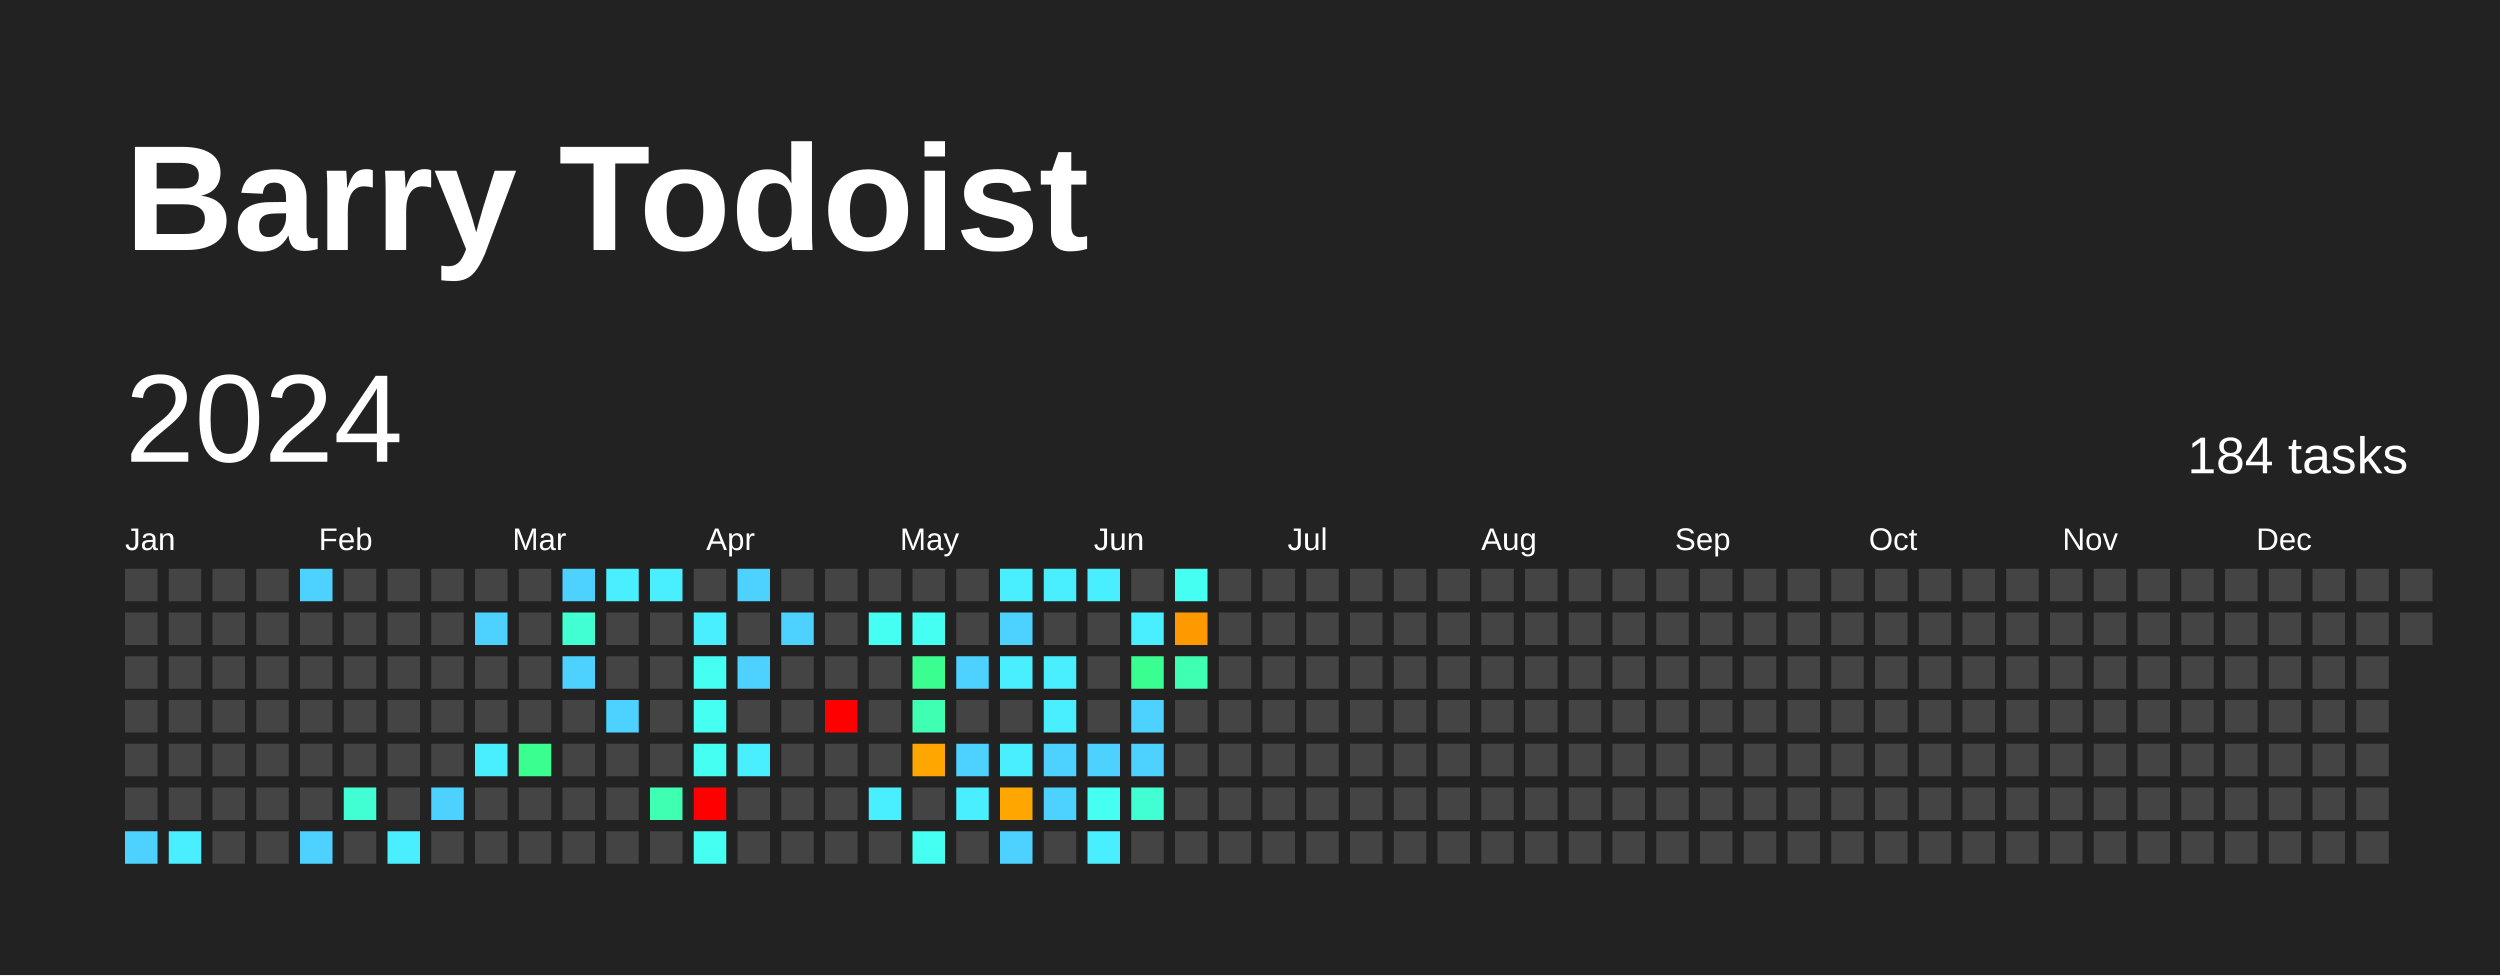
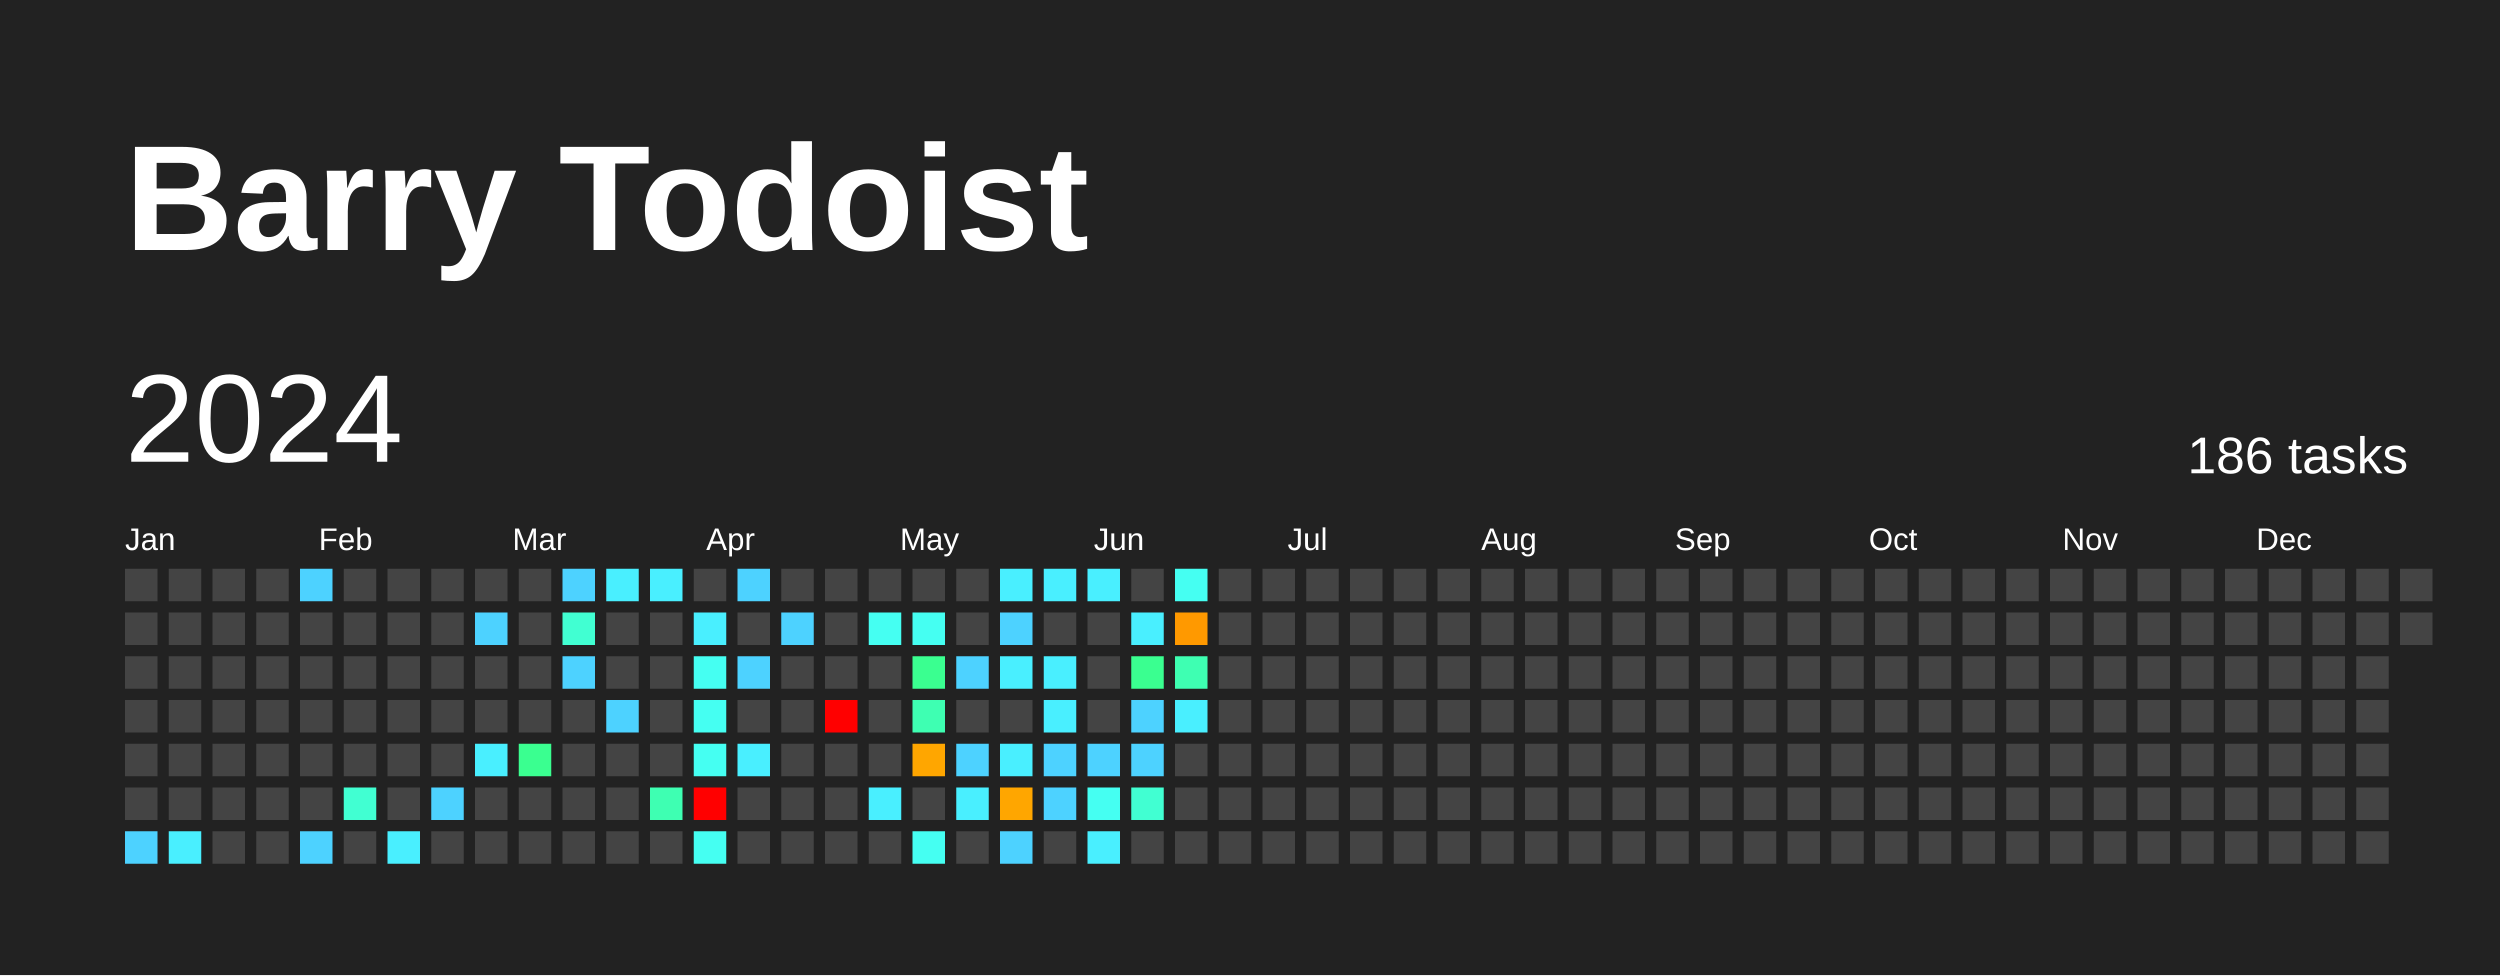
<svg xmlns="http://www.w3.org/2000/svg" baseProfile="full" height="78mm" version="1.1" viewBox="0,0,200,78" width="200mm">
  <defs />
  <rect fill="#222222" height="78" width="200" x="0" y="0" />
  <text fill="#FFFFFF" style="font-size:12px; font-family:Arial; font-weight:bold;" x="10" y="20">Barry Todoist</text>
  <text dominant-baseline="hanging" fill="#FFFFFF" style="font-size:10.0px; font-family:Arial;" x="10" y="30">2024</text>
-   <text dominant-baseline="hanging" fill="#FFFFFF" style="font-size:4.125px; font-family:Arial;" x="175" y="35">184 tasks</text>
+   <text dominant-baseline="hanging" fill="#FFFFFF" style="font-size:4.125px; font-family:Arial;" x="175" y="35">186 tasks</text>
  <text fill="#FFFFFF" style="font-size:2.5px; font-family:Arial" x="10.0" y="44">Jan</text>
  <text fill="#FFFFFF" style="font-size:2.5px; font-family:Arial" x="25.5" y="44">Feb</text>
  <text fill="#FFFFFF" style="font-size:2.5px; font-family:Arial" x="41.0" y="44">Mar</text>
  <text fill="#FFFFFF" style="font-size:2.5px; font-family:Arial" x="56.5" y="44">Apr</text>
  <text fill="#FFFFFF" style="font-size:2.5px; font-family:Arial" x="72.0" y="44">May</text>
  <text fill="#FFFFFF" style="font-size:2.5px; font-family:Arial" x="87.5" y="44">Jun</text>
  <text fill="#FFFFFF" style="font-size:2.5px; font-family:Arial" x="103.0" y="44">Jul</text>
  <text fill="#FFFFFF" style="font-size:2.5px; font-family:Arial" x="118.5" y="44">Aug</text>
  <text fill="#FFFFFF" style="font-size:2.5px; font-family:Arial" x="134.0" y="44">Sep</text>
  <text fill="#FFFFFF" style="font-size:2.5px; font-family:Arial" x="149.5" y="44">Oct</text>
  <text fill="#FFFFFF" style="font-size:2.5px; font-family:Arial" x="165.0" y="44">Nov</text>
  <text fill="#FFFFFF" style="font-size:2.5px; font-family:Arial" x="180.5" y="44">Dec</text>
  <rect fill="#444444" height="2.6" width="2.6" x="10.0" y="45.5" />
  <rect fill="#444444" height="2.6" width="2.6" x="10.0" y="49.0" />
  <rect fill="#444444" height="2.6" width="2.6" x="10.0" y="52.5" />
  <rect fill="#444444" height="2.6" width="2.6" x="10.0" y="56.0" />
  <rect fill="#444444" height="2.6" width="2.6" x="10.0" y="59.5" />
  <rect fill="#444444" height="2.6" width="2.6" x="10.0" y="63.0" />
  <rect fill="#4dd2ff" height="2.6" width="2.6" x="10.0" y="66.5" />
  <rect fill="#444444" height="2.6" width="2.6" x="13.5" y="45.5" />
  <rect fill="#444444" height="2.6" width="2.6" x="13.5" y="49.0" />
  <rect fill="#444444" height="2.6" width="2.6" x="13.5" y="52.5" />
  <rect fill="#444444" height="2.6" width="2.6" x="13.5" y="56.0" />
  <rect fill="#444444" height="2.6" width="2.6" x="13.5" y="59.5" />
  <rect fill="#444444" height="2.6" width="2.6" x="13.5" y="63.0" />
  <rect fill="#49efff" height="2.6" width="2.6" x="13.5" y="66.5" />
  <rect fill="#444444" height="2.6" width="2.6" x="17.0" y="45.5" />
  <rect fill="#444444" height="2.6" width="2.6" x="17.0" y="49.0" />
  <rect fill="#444444" height="2.6" width="2.6" x="17.0" y="52.5" />
  <rect fill="#444444" height="2.6" width="2.6" x="17.0" y="56.0" />
  <rect fill="#444444" height="2.6" width="2.6" x="17.0" y="59.5" />
  <rect fill="#444444" height="2.6" width="2.6" x="17.0" y="63.0" />
  <rect fill="#444444" height="2.6" width="2.6" x="17.0" y="66.5" />
  <rect fill="#444444" height="2.6" width="2.6" x="20.5" y="45.5" />
  <rect fill="#444444" height="2.6" width="2.6" x="20.5" y="49.0" />
  <rect fill="#444444" height="2.6" width="2.6" x="20.5" y="52.5" />
  <rect fill="#444444" height="2.6" width="2.6" x="20.5" y="56.0" />
  <rect fill="#444444" height="2.6" width="2.6" x="20.5" y="59.5" />
  <rect fill="#444444" height="2.6" width="2.6" x="20.5" y="63.0" />
  <rect fill="#444444" height="2.6" width="2.6" x="20.5" y="66.5" />
  <rect fill="#4dd2ff" height="2.6" width="2.6" x="24.0" y="45.5" />
  <rect fill="#444444" height="2.6" width="2.6" x="24.0" y="49.0" />
  <rect fill="#444444" height="2.6" width="2.6" x="24.0" y="52.5" />
  <rect fill="#444444" height="2.6" width="2.6" x="24.0" y="56.0" />
  <rect fill="#444444" height="2.6" width="2.6" x="24.0" y="59.5" />
  <rect fill="#444444" height="2.6" width="2.6" x="24.0" y="63.0" />
  <rect fill="#4dd2ff" height="2.6" width="2.6" x="24.0" y="66.5" />
  <rect fill="#444444" height="2.6" width="2.6" x="27.5" y="45.5" />
  <rect fill="#444444" height="2.6" width="2.6" x="27.5" y="49.0" />
  <rect fill="#444444" height="2.6" width="2.6" x="27.5" y="52.5" />
  <rect fill="#444444" height="2.6" width="2.6" x="27.5" y="56.0" />
  <rect fill="#444444" height="2.6" width="2.6" x="27.5" y="59.5" />
  <rect fill="#41ffd2" height="2.6" width="2.6" x="27.5" y="63.0" />
  <rect fill="#444444" height="2.6" width="2.6" x="27.5" y="66.5" />
  <rect fill="#444444" height="2.6" width="2.6" x="31.0" y="45.5" />
  <rect fill="#444444" height="2.6" width="2.6" x="31.0" y="49.0" />
  <rect fill="#444444" height="2.6" width="2.6" x="31.0" y="52.5" />
  <rect fill="#444444" height="2.6" width="2.6" x="31.0" y="56.0" />
  <rect fill="#444444" height="2.6" width="2.6" x="31.0" y="59.5" />
  <rect fill="#444444" height="2.6" width="2.6" x="31.0" y="63.0" />
  <rect fill="#49efff" height="2.6" width="2.6" x="31.0" y="66.5" />
  <rect fill="#444444" height="2.6" width="2.6" x="34.5" y="45.5" />
  <rect fill="#444444" height="2.6" width="2.6" x="34.5" y="49.0" />
  <rect fill="#444444" height="2.6" width="2.6" x="34.5" y="52.5" />
  <rect fill="#444444" height="2.6" width="2.6" x="34.5" y="56.0" />
  <rect fill="#444444" height="2.6" width="2.6" x="34.5" y="59.5" />
  <rect fill="#4dd2ff" height="2.6" width="2.6" x="34.5" y="63.0" />
  <rect fill="#444444" height="2.6" width="2.6" x="34.5" y="66.5" />
  <rect fill="#444444" height="2.6" width="2.6" x="38.0" y="45.5" />
  <rect fill="#4dd2ff" height="2.6" width="2.6" x="38.0" y="49.0" />
  <rect fill="#444444" height="2.6" width="2.6" x="38.0" y="52.5" />
  <rect fill="#444444" height="2.6" width="2.6" x="38.0" y="56.0" />
  <rect fill="#49efff" height="2.6" width="2.6" x="38.0" y="59.5" />
  <rect fill="#444444" height="2.6" width="2.6" x="38.0" y="63.0" />
  <rect fill="#444444" height="2.6" width="2.6" x="38.0" y="66.5" />
  <rect fill="#444444" height="2.6" width="2.6" x="41.5" y="45.5" />
  <rect fill="#444444" height="2.6" width="2.6" x="41.5" y="49.0" />
  <rect fill="#444444" height="2.6" width="2.6" x="41.5" y="52.5" />
  <rect fill="#444444" height="2.6" width="2.6" x="41.5" y="56.0" />
  <rect fill="#3aff90" height="2.6" width="2.6" x="41.5" y="59.5" />
  <rect fill="#444444" height="2.6" width="2.6" x="41.5" y="63.0" />
  <rect fill="#444444" height="2.6" width="2.6" x="41.5" y="66.5" />
  <rect fill="#4dd2ff" height="2.6" width="2.6" x="45.0" y="45.5" />
  <rect fill="#41ffd2" height="2.6" width="2.6" x="45.0" y="49.0" />
  <rect fill="#4dd2ff" height="2.6" width="2.6" x="45.0" y="52.5" />
  <rect fill="#444444" height="2.6" width="2.6" x="45.0" y="56.0" />
  <rect fill="#444444" height="2.6" width="2.6" x="45.0" y="59.5" />
  <rect fill="#444444" height="2.6" width="2.6" x="45.0" y="63.0" />
  <rect fill="#444444" height="2.6" width="2.6" x="45.0" y="66.5" />
  <rect fill="#49efff" height="2.6" width="2.6" x="48.5" y="45.5" />
  <rect fill="#444444" height="2.6" width="2.6" x="48.5" y="49.0" />
  <rect fill="#444444" height="2.6" width="2.6" x="48.5" y="52.5" />
  <rect fill="#4dd2ff" height="2.6" width="2.6" x="48.5" y="56.0" />
  <rect fill="#444444" height="2.6" width="2.6" x="48.5" y="59.5" />
  <rect fill="#444444" height="2.6" width="2.6" x="48.5" y="63.0" />
  <rect fill="#444444" height="2.6" width="2.6" x="48.5" y="66.5" />
  <rect fill="#49efff" height="2.6" width="2.6" x="52.0" y="45.5" />
  <rect fill="#444444" height="2.6" width="2.6" x="52.0" y="49.0" />
  <rect fill="#444444" height="2.6" width="2.6" x="52.0" y="52.5" />
  <rect fill="#444444" height="2.6" width="2.6" x="52.0" y="56.0" />
  <rect fill="#444444" height="2.6" width="2.6" x="52.0" y="59.5" />
  <rect fill="#3effb2" height="2.6" width="2.6" x="52.0" y="63.0" />
  <rect fill="#444444" height="2.6" width="2.6" x="52.0" y="66.5" />
  <rect fill="#444444" height="2.6" width="2.6" x="55.5" y="45.5" />
  <rect fill="#49efff" height="2.6" width="2.6" x="55.5" y="49.0" />
  <rect fill="#45fff2" height="2.6" width="2.6" x="55.5" y="52.5" />
  <rect fill="#45fff2" height="2.6" width="2.6" x="55.5" y="56.0" />
  <rect fill="#45fff2" height="2.6" width="2.6" x="55.5" y="59.5" />
  <rect fill="red" height="2.6" width="2.6" x="55.5" y="63.0" />
  <rect fill="#45fff2" height="2.6" width="2.6" x="55.5" y="66.5" />
  <rect fill="#4dd2ff" height="2.6" width="2.6" x="59.0" y="45.5" />
  <rect fill="#444444" height="2.6" width="2.6" x="59.0" y="49.0" />
  <rect fill="#4dd2ff" height="2.6" width="2.6" x="59.0" y="52.5" />
  <rect fill="#444444" height="2.6" width="2.6" x="59.0" y="56.0" />
  <rect fill="#49efff" height="2.6" width="2.6" x="59.0" y="59.5" />
  <rect fill="#444444" height="2.6" width="2.6" x="59.0" y="63.0" />
  <rect fill="#444444" height="2.6" width="2.6" x="59.0" y="66.5" />
  <rect fill="#444444" height="2.6" width="2.6" x="62.5" y="45.5" />
  <rect fill="#4dd2ff" height="2.6" width="2.6" x="62.5" y="49.0" />
  <rect fill="#444444" height="2.6" width="2.6" x="62.5" y="52.5" />
  <rect fill="#444444" height="2.6" width="2.6" x="62.5" y="56.0" />
  <rect fill="#444444" height="2.6" width="2.6" x="62.5" y="59.5" />
  <rect fill="#444444" height="2.6" width="2.6" x="62.5" y="63.0" />
  <rect fill="#444444" height="2.6" width="2.6" x="62.5" y="66.5" />
  <rect fill="#444444" height="2.6" width="2.6" x="66.0" y="45.5" />
  <rect fill="#444444" height="2.6" width="2.6" x="66.0" y="49.0" />
  <rect fill="#444444" height="2.6" width="2.6" x="66.0" y="52.5" />
  <rect fill="red" height="2.6" width="2.6" x="66.0" y="56.0" />
  <rect fill="#444444" height="2.6" width="2.6" x="66.0" y="59.5" />
  <rect fill="#444444" height="2.6" width="2.6" x="66.0" y="63.0" />
  <rect fill="#444444" height="2.6" width="2.6" x="66.0" y="66.5" />
  <rect fill="#444444" height="2.6" width="2.6" x="69.5" y="45.5" />
  <rect fill="#45fff2" height="2.6" width="2.6" x="69.5" y="49.0" />
  <rect fill="#444444" height="2.6" width="2.6" x="69.5" y="52.5" />
  <rect fill="#444444" height="2.6" width="2.6" x="69.5" y="56.0" />
  <rect fill="#444444" height="2.6" width="2.6" x="69.5" y="59.5" />
  <rect fill="#49efff" height="2.6" width="2.6" x="69.5" y="63.0" />
  <rect fill="#444444" height="2.6" width="2.6" x="69.5" y="66.5" />
  <rect fill="#444444" height="2.6" width="2.6" x="73.0" y="45.5" />
  <rect fill="#45fff2" height="2.6" width="2.6" x="73.0" y="49.0" />
  <rect fill="#3aff90" height="2.6" width="2.6" x="73.0" y="52.5" />
  <rect fill="#3effb2" height="2.6" width="2.6" x="73.0" y="56.0" />
  <rect fill="#ffa600" height="2.6" width="2.6" x="73.0" y="59.5" />
  <rect fill="#444444" height="2.6" width="2.6" x="73.0" y="63.0" />
  <rect fill="#45fff2" height="2.6" width="2.6" x="73.0" y="66.5" />
  <rect fill="#444444" height="2.6" width="2.6" x="76.5" y="45.5" />
  <rect fill="#444444" height="2.6" width="2.6" x="76.5" y="49.0" />
  <rect fill="#4dd2ff" height="2.6" width="2.6" x="76.5" y="52.5" />
  <rect fill="#444444" height="2.6" width="2.6" x="76.5" y="56.0" />
  <rect fill="#4dd2ff" height="2.6" width="2.6" x="76.5" y="59.5" />
  <rect fill="#49efff" height="2.6" width="2.6" x="76.5" y="63.0" />
  <rect fill="#444444" height="2.6" width="2.6" x="76.5" y="66.5" />
  <rect fill="#49efff" height="2.6" width="2.6" x="80.0" y="45.5" />
  <rect fill="#4dd2ff" height="2.6" width="2.6" x="80.0" y="49.0" />
  <rect fill="#49efff" height="2.6" width="2.6" x="80.0" y="52.5" />
  <rect fill="#444444" height="2.6" width="2.6" x="80.0" y="56.0" />
  <rect fill="#49efff" height="2.6" width="2.6" x="80.0" y="59.5" />
  <rect fill="#ffa600" height="2.6" width="2.6" x="80.0" y="63.0" />
  <rect fill="#4dd2ff" height="2.6" width="2.6" x="80.0" y="66.5" />
  <rect fill="#49efff" height="2.6" width="2.6" x="83.5" y="45.5" />
  <rect fill="#444444" height="2.6" width="2.6" x="83.5" y="49.0" />
  <rect fill="#49efff" height="2.6" width="2.6" x="83.5" y="52.5" />
  <rect fill="#49efff" height="2.6" width="2.6" x="83.5" y="56.0" />
  <rect fill="#4dd2ff" height="2.6" width="2.6" x="83.5" y="59.5" />
  <rect fill="#4dd2ff" height="2.6" width="2.6" x="83.5" y="63.0" />
  <rect fill="#444444" height="2.6" width="2.6" x="83.5" y="66.5" />
  <rect fill="#49efff" height="2.6" width="2.6" x="87.0" y="45.5" />
  <rect fill="#444444" height="2.6" width="2.6" x="87.0" y="49.0" />
  <rect fill="#444444" height="2.6" width="2.6" x="87.0" y="52.5" />
  <rect fill="#444444" height="2.6" width="2.6" x="87.0" y="56.0" />
  <rect fill="#4dd2ff" height="2.6" width="2.6" x="87.0" y="59.5" />
  <rect fill="#45fff2" height="2.6" width="2.6" x="87.0" y="63.0" />
  <rect fill="#49efff" height="2.6" width="2.6" x="87.0" y="66.5" />
  <rect fill="#444444" height="2.6" width="2.6" x="90.5" y="45.5" />
  <rect fill="#49efff" height="2.6" width="2.6" x="90.5" y="49.0" />
  <rect fill="#3aff90" height="2.6" width="2.6" x="90.5" y="52.5" />
  <rect fill="#4dd2ff" height="2.6" width="2.6" x="90.5" y="56.0" />
  <rect fill="#4dd2ff" height="2.6" width="2.6" x="90.5" y="59.5" />
  <rect fill="#41ffd2" height="2.6" width="2.6" x="90.5" y="63.0" />
  <rect fill="#444444" height="2.6" width="2.6" x="90.5" y="66.5" />
  <rect fill="#45fff2" height="2.6" width="2.6" x="94.0" y="45.5" />
  <rect fill="#ff9900" height="2.6" width="2.6" x="94.0" y="49.0" />
  <rect fill="#3effb2" height="2.6" width="2.6" x="94.0" y="52.5" />
-   <rect fill="#444444" height="2.6" width="2.6" x="94.0" y="56.0" />
+   <rect fill="#49efff" height="2.6" width="2.6" x="94.0" y="56.0" />
  <rect fill="#444444" height="2.6" width="2.6" x="94.0" y="59.5" />
  <rect fill="#444444" height="2.6" width="2.6" x="94.0" y="63.0" />
  <rect fill="#444444" height="2.6" width="2.6" x="94.0" y="66.5" />
  <rect fill="#444444" height="2.6" width="2.6" x="97.5" y="45.5" />
  <rect fill="#444444" height="2.6" width="2.6" x="97.5" y="49.0" />
  <rect fill="#444444" height="2.6" width="2.6" x="97.5" y="52.5" />
  <rect fill="#444444" height="2.6" width="2.6" x="97.5" y="56.0" />
  <rect fill="#444444" height="2.6" width="2.6" x="97.5" y="59.5" />
  <rect fill="#444444" height="2.6" width="2.6" x="97.5" y="63.0" />
  <rect fill="#444444" height="2.6" width="2.6" x="97.5" y="66.5" />
  <rect fill="#444444" height="2.6" width="2.6" x="101.0" y="45.5" />
  <rect fill="#444444" height="2.6" width="2.6" x="101.0" y="49.0" />
  <rect fill="#444444" height="2.6" width="2.6" x="101.0" y="52.5" />
  <rect fill="#444444" height="2.6" width="2.6" x="101.0" y="56.0" />
  <rect fill="#444444" height="2.6" width="2.6" x="101.0" y="59.5" />
  <rect fill="#444444" height="2.6" width="2.6" x="101.0" y="63.0" />
  <rect fill="#444444" height="2.6" width="2.6" x="101.0" y="66.5" />
  <rect fill="#444444" height="2.6" width="2.6" x="104.5" y="45.5" />
  <rect fill="#444444" height="2.6" width="2.6" x="104.5" y="49.0" />
  <rect fill="#444444" height="2.6" width="2.6" x="104.5" y="52.5" />
  <rect fill="#444444" height="2.6" width="2.6" x="104.5" y="56.0" />
  <rect fill="#444444" height="2.6" width="2.6" x="104.5" y="59.5" />
  <rect fill="#444444" height="2.6" width="2.6" x="104.5" y="63.0" />
  <rect fill="#444444" height="2.6" width="2.6" x="104.5" y="66.5" />
  <rect fill="#444444" height="2.6" width="2.6" x="108.0" y="45.5" />
  <rect fill="#444444" height="2.6" width="2.6" x="108.0" y="49.0" />
  <rect fill="#444444" height="2.6" width="2.6" x="108.0" y="52.5" />
  <rect fill="#444444" height="2.6" width="2.6" x="108.0" y="56.0" />
  <rect fill="#444444" height="2.6" width="2.6" x="108.0" y="59.5" />
  <rect fill="#444444" height="2.6" width="2.6" x="108.0" y="63.0" />
  <rect fill="#444444" height="2.6" width="2.6" x="108.0" y="66.5" />
  <rect fill="#444444" height="2.6" width="2.6" x="111.5" y="45.5" />
  <rect fill="#444444" height="2.6" width="2.6" x="111.5" y="49.0" />
  <rect fill="#444444" height="2.6" width="2.6" x="111.5" y="52.5" />
  <rect fill="#444444" height="2.6" width="2.6" x="111.5" y="56.0" />
  <rect fill="#444444" height="2.6" width="2.6" x="111.5" y="59.5" />
  <rect fill="#444444" height="2.6" width="2.6" x="111.5" y="63.0" />
  <rect fill="#444444" height="2.6" width="2.6" x="111.5" y="66.5" />
  <rect fill="#444444" height="2.6" width="2.6" x="115.0" y="45.5" />
  <rect fill="#444444" height="2.6" width="2.6" x="115.0" y="49.0" />
  <rect fill="#444444" height="2.6" width="2.6" x="115.0" y="52.5" />
  <rect fill="#444444" height="2.6" width="2.6" x="115.0" y="56.0" />
  <rect fill="#444444" height="2.6" width="2.6" x="115.0" y="59.5" />
  <rect fill="#444444" height="2.6" width="2.6" x="115.0" y="63.0" />
  <rect fill="#444444" height="2.6" width="2.6" x="115.0" y="66.5" />
  <rect fill="#444444" height="2.6" width="2.6" x="118.5" y="45.5" />
  <rect fill="#444444" height="2.6" width="2.6" x="118.5" y="49.0" />
  <rect fill="#444444" height="2.6" width="2.6" x="118.5" y="52.5" />
  <rect fill="#444444" height="2.6" width="2.6" x="118.5" y="56.0" />
  <rect fill="#444444" height="2.6" width="2.6" x="118.5" y="59.5" />
  <rect fill="#444444" height="2.6" width="2.6" x="118.5" y="63.0" />
  <rect fill="#444444" height="2.6" width="2.6" x="118.5" y="66.5" />
  <rect fill="#444444" height="2.6" width="2.6" x="122.0" y="45.5" />
  <rect fill="#444444" height="2.6" width="2.6" x="122.0" y="49.0" />
  <rect fill="#444444" height="2.6" width="2.6" x="122.0" y="52.5" />
  <rect fill="#444444" height="2.6" width="2.6" x="122.0" y="56.0" />
  <rect fill="#444444" height="2.6" width="2.6" x="122.0" y="59.5" />
  <rect fill="#444444" height="2.6" width="2.6" x="122.0" y="63.0" />
  <rect fill="#444444" height="2.6" width="2.6" x="122.0" y="66.5" />
  <rect fill="#444444" height="2.6" width="2.6" x="125.5" y="45.5" />
  <rect fill="#444444" height="2.6" width="2.6" x="125.5" y="49.0" />
  <rect fill="#444444" height="2.6" width="2.6" x="125.5" y="52.5" />
  <rect fill="#444444" height="2.6" width="2.6" x="125.5" y="56.0" />
  <rect fill="#444444" height="2.6" width="2.6" x="125.5" y="59.5" />
  <rect fill="#444444" height="2.6" width="2.6" x="125.5" y="63.0" />
  <rect fill="#444444" height="2.6" width="2.6" x="125.5" y="66.5" />
  <rect fill="#444444" height="2.6" width="2.6" x="129.0" y="45.5" />
  <rect fill="#444444" height="2.6" width="2.6" x="129.0" y="49.0" />
  <rect fill="#444444" height="2.6" width="2.6" x="129.0" y="52.5" />
  <rect fill="#444444" height="2.6" width="2.6" x="129.0" y="56.0" />
  <rect fill="#444444" height="2.6" width="2.6" x="129.0" y="59.5" />
  <rect fill="#444444" height="2.6" width="2.6" x="129.0" y="63.0" />
  <rect fill="#444444" height="2.6" width="2.6" x="129.0" y="66.5" />
  <rect fill="#444444" height="2.6" width="2.6" x="132.5" y="45.5" />
  <rect fill="#444444" height="2.6" width="2.6" x="132.5" y="49.0" />
  <rect fill="#444444" height="2.6" width="2.6" x="132.5" y="52.5" />
  <rect fill="#444444" height="2.6" width="2.6" x="132.5" y="56.0" />
  <rect fill="#444444" height="2.6" width="2.6" x="132.5" y="59.5" />
  <rect fill="#444444" height="2.6" width="2.6" x="132.5" y="63.0" />
  <rect fill="#444444" height="2.6" width="2.6" x="132.5" y="66.5" />
  <rect fill="#444444" height="2.6" width="2.6" x="136.0" y="45.5" />
  <rect fill="#444444" height="2.6" width="2.6" x="136.0" y="49.0" />
  <rect fill="#444444" height="2.6" width="2.6" x="136.0" y="52.5" />
  <rect fill="#444444" height="2.6" width="2.6" x="136.0" y="56.0" />
  <rect fill="#444444" height="2.6" width="2.6" x="136.0" y="59.5" />
  <rect fill="#444444" height="2.6" width="2.6" x="136.0" y="63.0" />
  <rect fill="#444444" height="2.6" width="2.6" x="136.0" y="66.5" />
  <rect fill="#444444" height="2.6" width="2.6" x="139.5" y="45.5" />
  <rect fill="#444444" height="2.6" width="2.6" x="139.5" y="49.0" />
  <rect fill="#444444" height="2.6" width="2.6" x="139.5" y="52.5" />
  <rect fill="#444444" height="2.6" width="2.6" x="139.5" y="56.0" />
  <rect fill="#444444" height="2.6" width="2.6" x="139.5" y="59.5" />
  <rect fill="#444444" height="2.6" width="2.6" x="139.5" y="63.0" />
  <rect fill="#444444" height="2.6" width="2.6" x="139.5" y="66.5" />
  <rect fill="#444444" height="2.6" width="2.6" x="143.0" y="45.5" />
  <rect fill="#444444" height="2.6" width="2.6" x="143.0" y="49.0" />
  <rect fill="#444444" height="2.6" width="2.6" x="143.0" y="52.5" />
  <rect fill="#444444" height="2.6" width="2.6" x="143.0" y="56.0" />
  <rect fill="#444444" height="2.6" width="2.6" x="143.0" y="59.5" />
  <rect fill="#444444" height="2.6" width="2.6" x="143.0" y="63.0" />
  <rect fill="#444444" height="2.6" width="2.6" x="143.0" y="66.5" />
  <rect fill="#444444" height="2.6" width="2.6" x="146.5" y="45.5" />
  <rect fill="#444444" height="2.6" width="2.6" x="146.5" y="49.0" />
  <rect fill="#444444" height="2.6" width="2.6" x="146.5" y="52.5" />
  <rect fill="#444444" height="2.6" width="2.6" x="146.5" y="56.0" />
  <rect fill="#444444" height="2.6" width="2.6" x="146.5" y="59.5" />
  <rect fill="#444444" height="2.6" width="2.6" x="146.5" y="63.0" />
  <rect fill="#444444" height="2.6" width="2.6" x="146.5" y="66.5" />
  <rect fill="#444444" height="2.6" width="2.6" x="150.0" y="45.5" />
  <rect fill="#444444" height="2.6" width="2.6" x="150.0" y="49.0" />
  <rect fill="#444444" height="2.6" width="2.6" x="150.0" y="52.5" />
  <rect fill="#444444" height="2.6" width="2.6" x="150.0" y="56.0" />
  <rect fill="#444444" height="2.6" width="2.6" x="150.0" y="59.5" />
  <rect fill="#444444" height="2.6" width="2.6" x="150.0" y="63.0" />
  <rect fill="#444444" height="2.6" width="2.6" x="150.0" y="66.5" />
  <rect fill="#444444" height="2.6" width="2.6" x="153.5" y="45.5" />
  <rect fill="#444444" height="2.6" width="2.6" x="153.5" y="49.0" />
  <rect fill="#444444" height="2.6" width="2.6" x="153.5" y="52.5" />
  <rect fill="#444444" height="2.6" width="2.6" x="153.5" y="56.0" />
  <rect fill="#444444" height="2.6" width="2.6" x="153.5" y="59.5" />
  <rect fill="#444444" height="2.6" width="2.6" x="153.5" y="63.0" />
  <rect fill="#444444" height="2.6" width="2.6" x="153.5" y="66.5" />
  <rect fill="#444444" height="2.6" width="2.6" x="157.0" y="45.5" />
  <rect fill="#444444" height="2.6" width="2.6" x="157.0" y="49.0" />
  <rect fill="#444444" height="2.6" width="2.6" x="157.0" y="52.5" />
  <rect fill="#444444" height="2.6" width="2.6" x="157.0" y="56.0" />
  <rect fill="#444444" height="2.6" width="2.6" x="157.0" y="59.5" />
  <rect fill="#444444" height="2.6" width="2.6" x="157.0" y="63.0" />
  <rect fill="#444444" height="2.6" width="2.6" x="157.0" y="66.5" />
  <rect fill="#444444" height="2.6" width="2.6" x="160.5" y="45.5" />
  <rect fill="#444444" height="2.6" width="2.6" x="160.5" y="49.0" />
  <rect fill="#444444" height="2.6" width="2.6" x="160.5" y="52.5" />
  <rect fill="#444444" height="2.6" width="2.6" x="160.5" y="56.0" />
  <rect fill="#444444" height="2.6" width="2.6" x="160.5" y="59.5" />
  <rect fill="#444444" height="2.6" width="2.6" x="160.5" y="63.0" />
  <rect fill="#444444" height="2.6" width="2.6" x="160.5" y="66.5" />
  <rect fill="#444444" height="2.6" width="2.6" x="164.0" y="45.5" />
  <rect fill="#444444" height="2.6" width="2.6" x="164.0" y="49.0" />
  <rect fill="#444444" height="2.6" width="2.6" x="164.0" y="52.5" />
  <rect fill="#444444" height="2.6" width="2.6" x="164.0" y="56.0" />
  <rect fill="#444444" height="2.6" width="2.6" x="164.0" y="59.5" />
  <rect fill="#444444" height="2.6" width="2.6" x="164.0" y="63.0" />
  <rect fill="#444444" height="2.6" width="2.6" x="164.0" y="66.5" />
  <rect fill="#444444" height="2.6" width="2.6" x="167.5" y="45.5" />
  <rect fill="#444444" height="2.6" width="2.6" x="167.5" y="49.0" />
  <rect fill="#444444" height="2.6" width="2.6" x="167.5" y="52.5" />
  <rect fill="#444444" height="2.6" width="2.6" x="167.5" y="56.0" />
  <rect fill="#444444" height="2.6" width="2.6" x="167.5" y="59.5" />
  <rect fill="#444444" height="2.6" width="2.6" x="167.5" y="63.0" />
  <rect fill="#444444" height="2.6" width="2.6" x="167.5" y="66.5" />
  <rect fill="#444444" height="2.6" width="2.6" x="171.0" y="45.5" />
  <rect fill="#444444" height="2.6" width="2.6" x="171.0" y="49.0" />
  <rect fill="#444444" height="2.6" width="2.6" x="171.0" y="52.5" />
  <rect fill="#444444" height="2.6" width="2.6" x="171.0" y="56.0" />
  <rect fill="#444444" height="2.6" width="2.6" x="171.0" y="59.5" />
  <rect fill="#444444" height="2.6" width="2.6" x="171.0" y="63.0" />
  <rect fill="#444444" height="2.6" width="2.6" x="171.0" y="66.5" />
  <rect fill="#444444" height="2.6" width="2.6" x="174.5" y="45.5" />
  <rect fill="#444444" height="2.6" width="2.6" x="174.5" y="49.0" />
  <rect fill="#444444" height="2.6" width="2.6" x="174.5" y="52.5" />
  <rect fill="#444444" height="2.6" width="2.6" x="174.5" y="56.0" />
  <rect fill="#444444" height="2.6" width="2.6" x="174.5" y="59.5" />
  <rect fill="#444444" height="2.6" width="2.6" x="174.5" y="63.0" />
  <rect fill="#444444" height="2.6" width="2.6" x="174.5" y="66.5" />
  <rect fill="#444444" height="2.6" width="2.6" x="178.0" y="45.5" />
  <rect fill="#444444" height="2.6" width="2.6" x="178.0" y="49.0" />
  <rect fill="#444444" height="2.6" width="2.6" x="178.0" y="52.5" />
  <rect fill="#444444" height="2.6" width="2.6" x="178.0" y="56.0" />
  <rect fill="#444444" height="2.6" width="2.6" x="178.0" y="59.5" />
  <rect fill="#444444" height="2.6" width="2.6" x="178.0" y="63.0" />
  <rect fill="#444444" height="2.6" width="2.6" x="178.0" y="66.5" />
  <rect fill="#444444" height="2.6" width="2.6" x="181.5" y="45.5" />
  <rect fill="#444444" height="2.6" width="2.6" x="181.5" y="49.0" />
  <rect fill="#444444" height="2.6" width="2.6" x="181.5" y="52.5" />
  <rect fill="#444444" height="2.6" width="2.6" x="181.5" y="56.0" />
  <rect fill="#444444" height="2.6" width="2.6" x="181.5" y="59.5" />
  <rect fill="#444444" height="2.6" width="2.6" x="181.5" y="63.0" />
  <rect fill="#444444" height="2.6" width="2.6" x="181.5" y="66.5" />
  <rect fill="#444444" height="2.6" width="2.6" x="185.0" y="45.5" />
  <rect fill="#444444" height="2.6" width="2.6" x="185.0" y="49.0" />
  <rect fill="#444444" height="2.6" width="2.6" x="185.0" y="52.5" />
  <rect fill="#444444" height="2.6" width="2.6" x="185.0" y="56.0" />
  <rect fill="#444444" height="2.6" width="2.6" x="185.0" y="59.5" />
  <rect fill="#444444" height="2.6" width="2.6" x="185.0" y="63.0" />
  <rect fill="#444444" height="2.6" width="2.6" x="185.0" y="66.5" />
  <rect fill="#444444" height="2.6" width="2.6" x="188.5" y="45.5" />
  <rect fill="#444444" height="2.6" width="2.6" x="188.5" y="49.0" />
  <rect fill="#444444" height="2.6" width="2.6" x="188.5" y="52.5" />
  <rect fill="#444444" height="2.6" width="2.6" x="188.5" y="56.0" />
  <rect fill="#444444" height="2.6" width="2.6" x="188.5" y="59.5" />
  <rect fill="#444444" height="2.6" width="2.6" x="188.5" y="63.0" />
  <rect fill="#444444" height="2.6" width="2.6" x="188.5" y="66.5" />
  <rect fill="#444444" height="2.6" width="2.6" x="192.0" y="45.5" />
  <rect fill="#444444" height="2.6" width="2.6" x="192.0" y="49.0" />
</svg>
